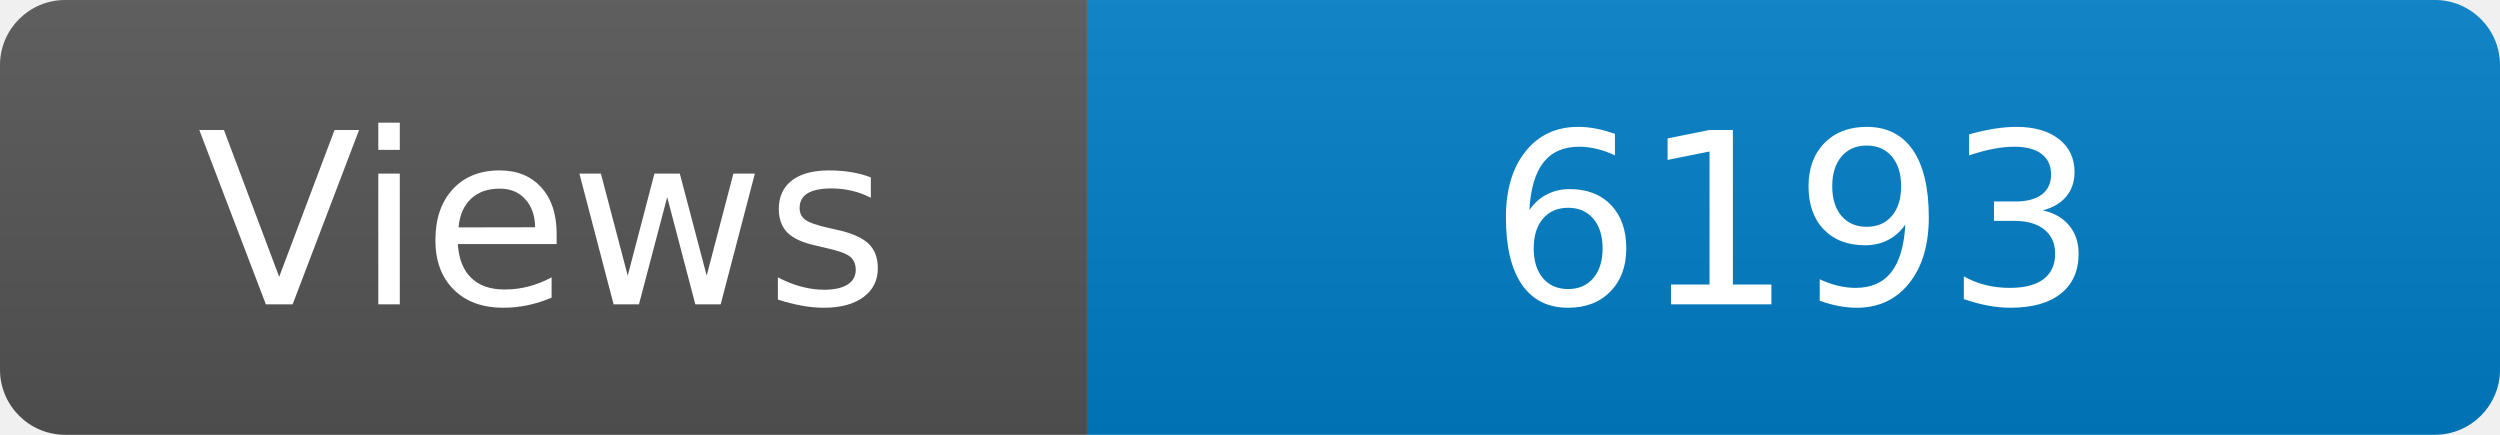
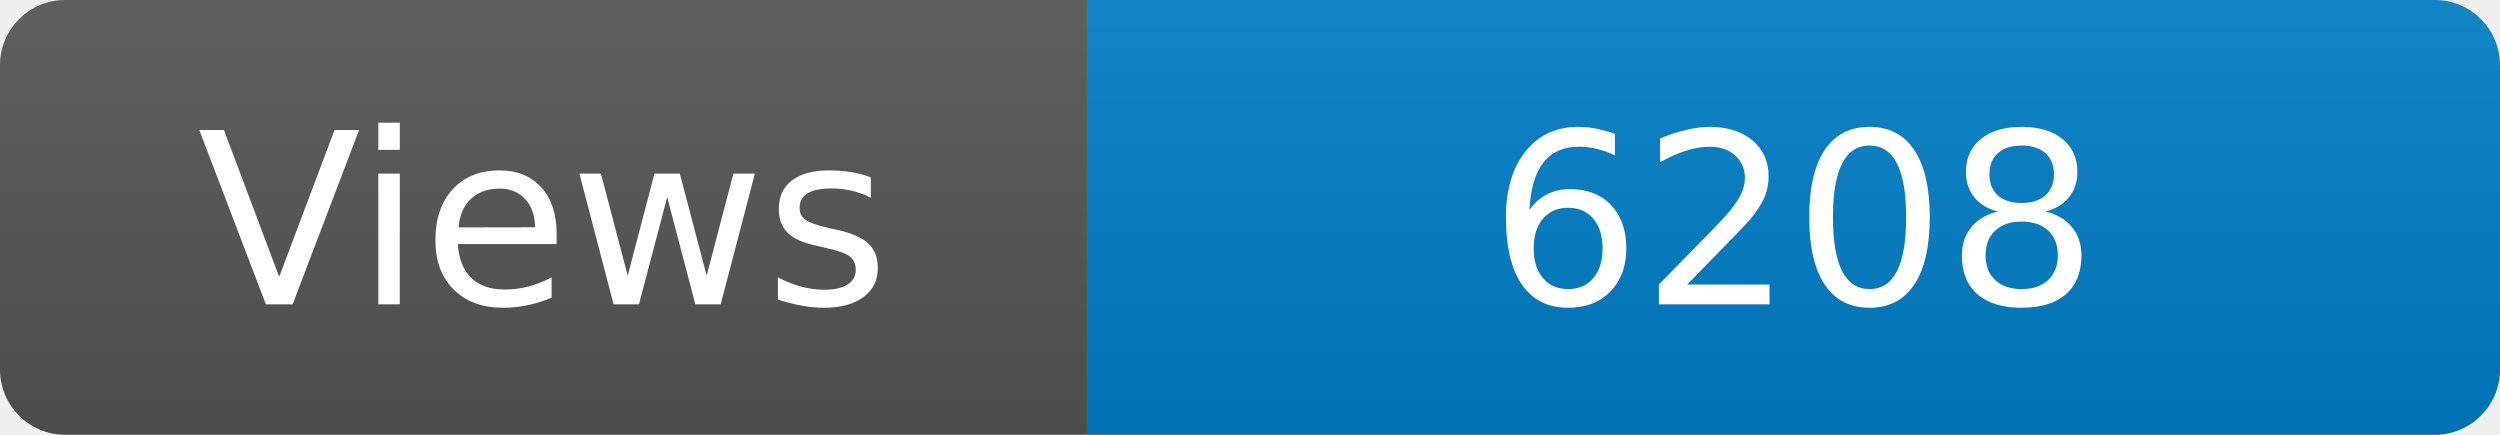
<svg xmlns="http://www.w3.org/2000/svg" width="115" height="20" role="img" aria-label="Maintained?: yes">
  <linearGradient id="s" x2="0" y2="100%">
    <stop offset="0" stop-color="#bbb" stop-opacity=".1" />
    <stop offset="1" stop-opacity=".1" />
  </linearGradient>
  <clipPath id="r">
    <rect width="115" height="20" rx="3" fill="#fff" />
  </clipPath>
  <g clip-path="url(#r)">
    <rect width="50" height="20" fill="#555" />
    <rect x="50" width="160" height="20" fill="#007ec6" />
    <rect width="115" height="20" fill="url(#s)" />
  </g>
  <g fill="#fff" text-anchor="middle" font-family="Verdana,Geneva,DejaVu Sans,sans-serif" font-size="110">
    <text x="250" y="140" transform="scale(.1)" fill="#fff">Views</text>
-     <text x="825" y="140" transform="scale(.1)" fill="#fff">6193</text>
+     <text x="825" y="140" transform="scale(.1)" fill="#fff">6208</text>
  </g>
</svg>
